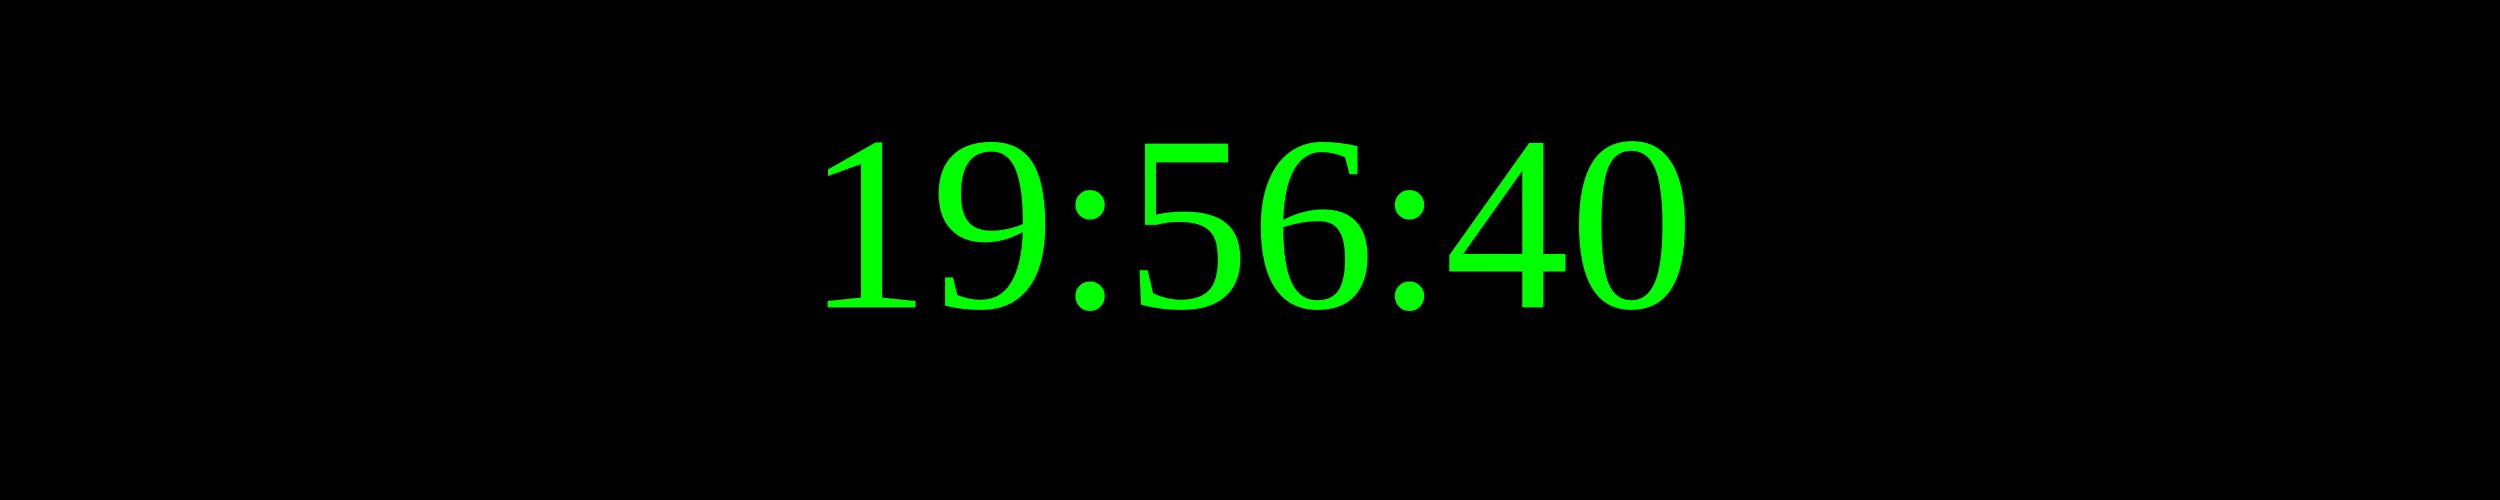
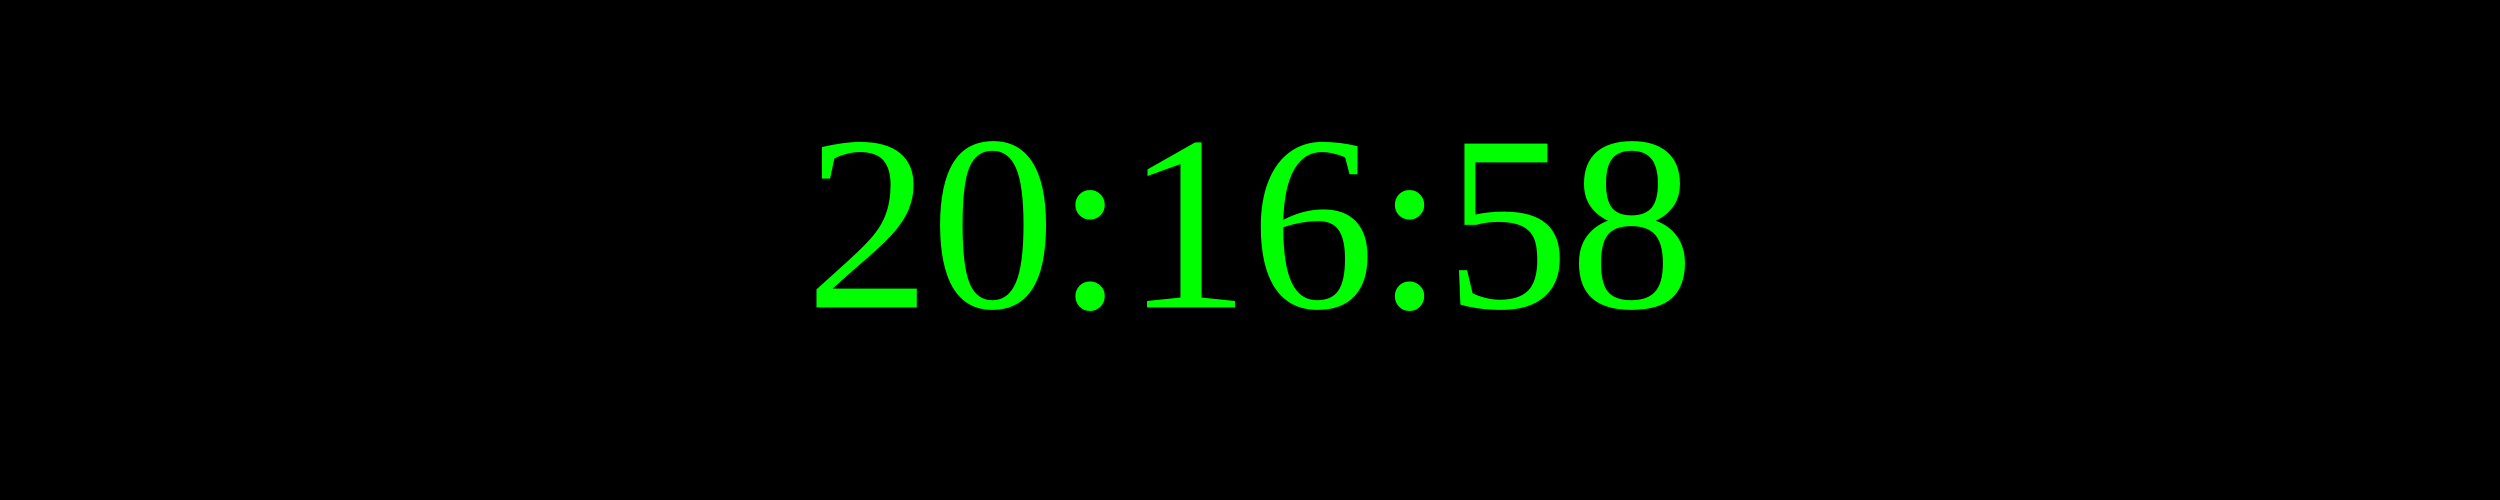
<svg xmlns="http://www.w3.org/2000/svg" width="250" height="50">
  <rect width="100%" height="100%" fill="black" />
  <text x="50%" y="50%" font-size="25" fill="lime" text-anchor="middle" dominant-baseline="middle">
- 19:56:40
+ 20:16:58
</text>
</svg>
